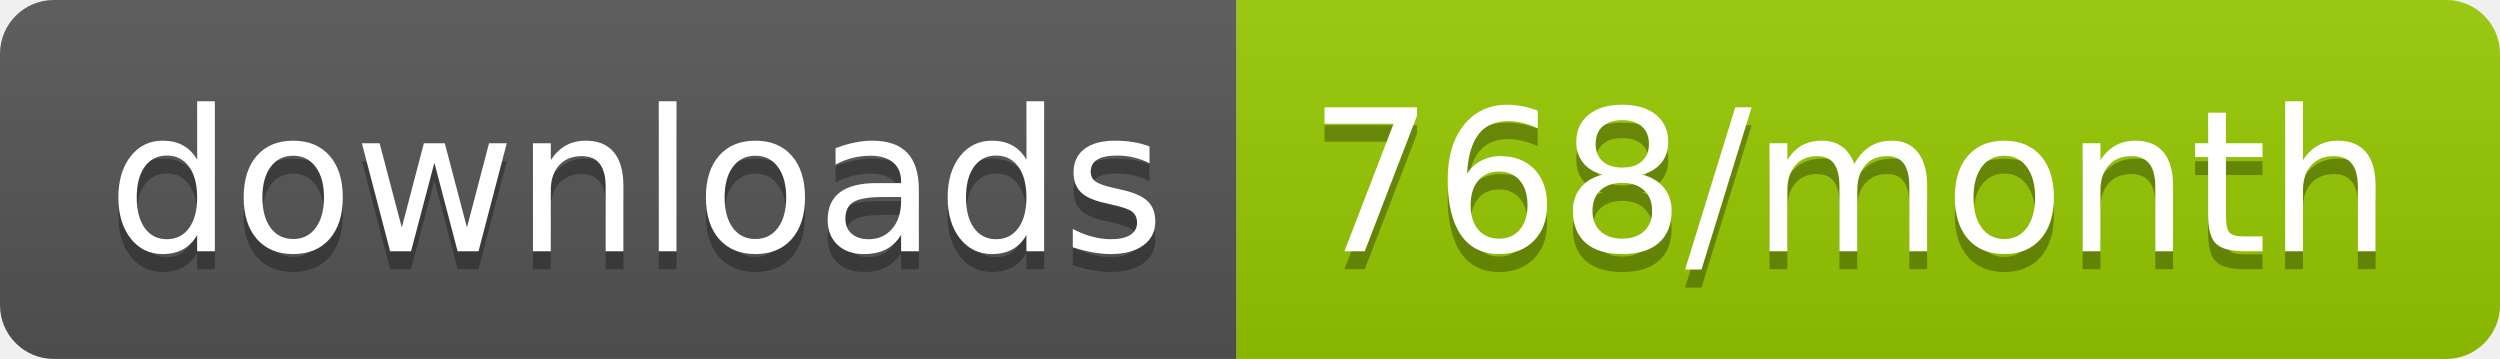
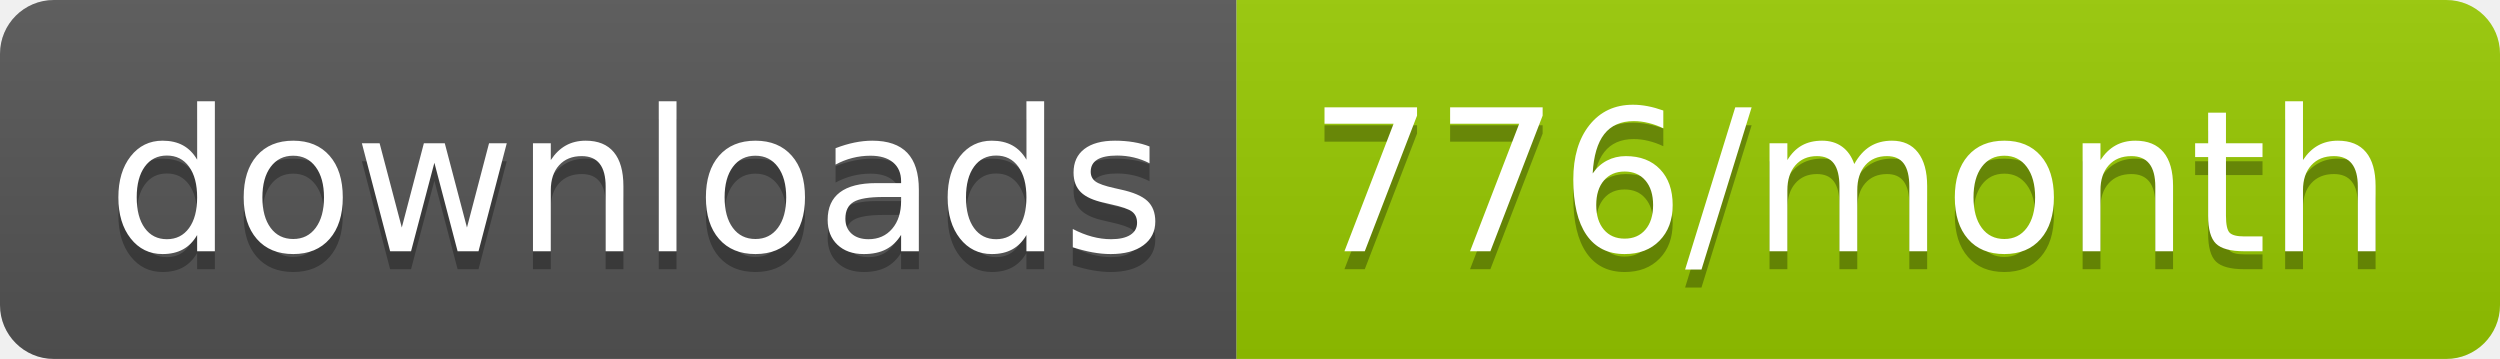
<svg xmlns="http://www.w3.org/2000/svg" width="139.3" height="20">
  <linearGradient id="smooth" x2="0" y2="100%">
    <stop offset="0" stop-color="#bbb" stop-opacity=".1" />
    <stop offset="1" stop-opacity=".1" />
  </linearGradient>
  <clipPath id="round">
    <rect width="139.3" height="20" rx="3" fill="#fff" />
  </clipPath>
  <g clip-path="url(#round)">
    <rect width="68.9" height="20" fill="#555" />
    <rect x="68.9" width="70.4" height="20" fill="#97CA00" />
    <rect width="139.3" height="20" fill="url(#smooth)" />
  </g>
  <g fill="#fff" text-anchor="middle" font-family="DejaVu Sans,Verdana,Geneva,sans-serif" font-size="110">
    <text x="354.5" y="150" fill="#010101" fill-opacity=".3" transform="scale(0.1)" textLength="589.0" lengthAdjust="spacing">downloads</text>
    <text x="354.5" y="140" transform="scale(0.1)" textLength="589.0" lengthAdjust="spacing">downloads</text>
-     <text x="1031.0" y="150" fill="#010101" fill-opacity=".3" transform="scale(0.1)" textLength="604.0" lengthAdjust="spacing">768/month</text>
-     <text x="1031.0" y="140" transform="scale(0.1)" textLength="604.0" lengthAdjust="spacing">768/month</text>
+     <text x="1031.0" y="150" fill="#010101" fill-opacity=".3" transform="scale(0.1)" textLength="604.0" lengthAdjust="spacing">776/month</text>
+     <text x="1031.0" y="140" transform="scale(0.1)" textLength="604.0" lengthAdjust="spacing">776/month</text>
  </g>
</svg>
